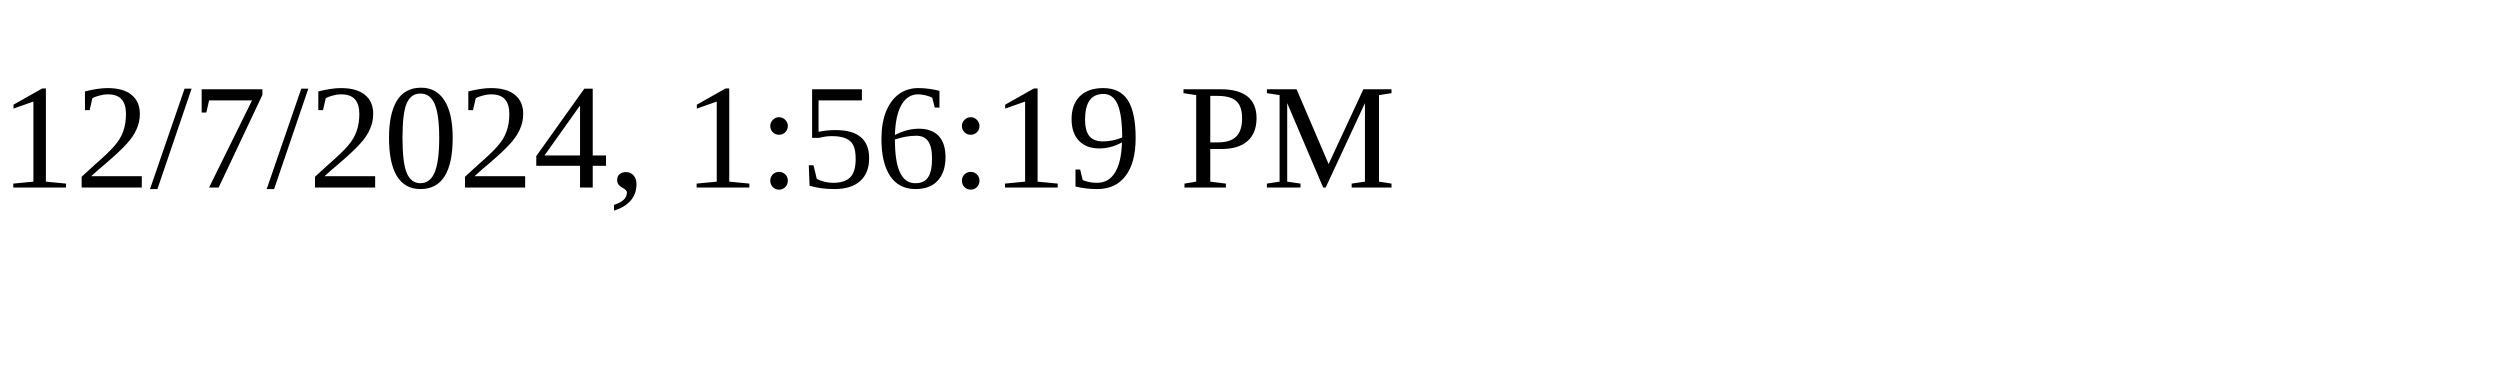
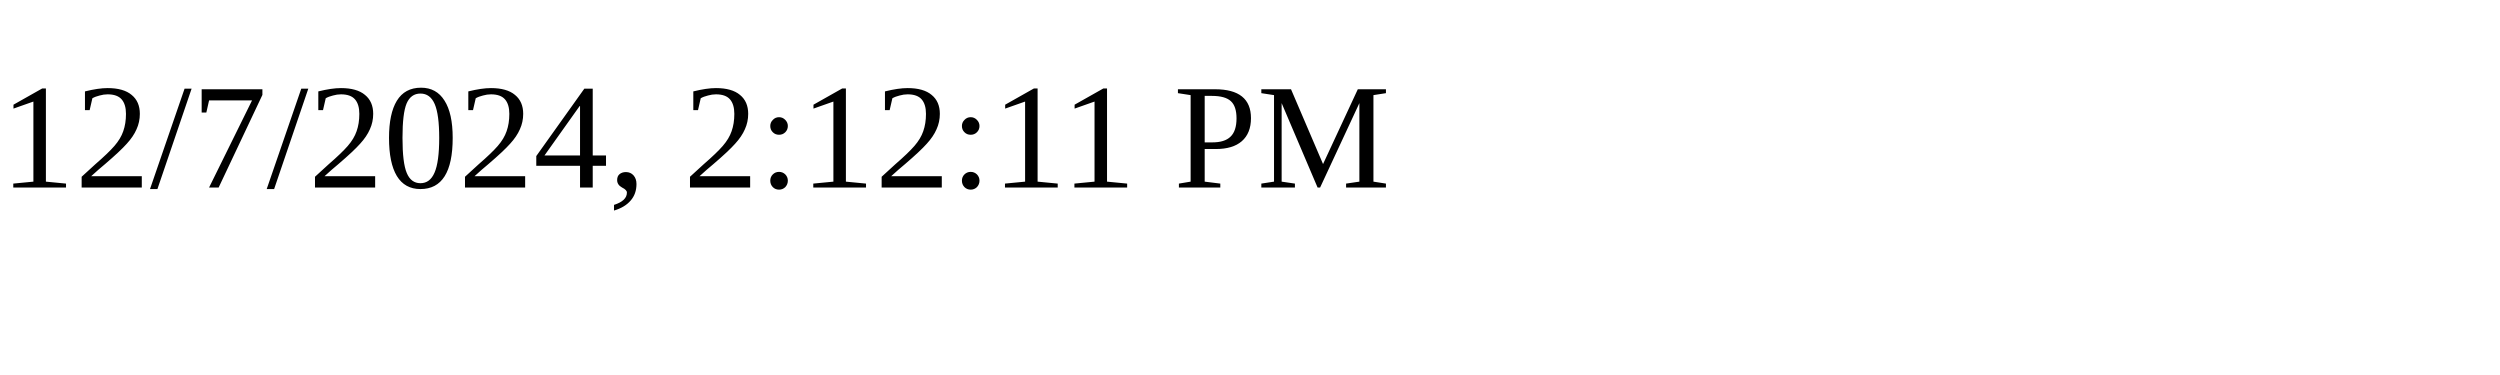
<svg xmlns="http://www.w3.org/2000/svg" height="30" width="200">
-   <text x="0" y="15">12/7/2024, 1:56:19 PM</text>
+   <text x="0" y="15">12/7/2024, 2:12:11 PM</text>
</svg>
